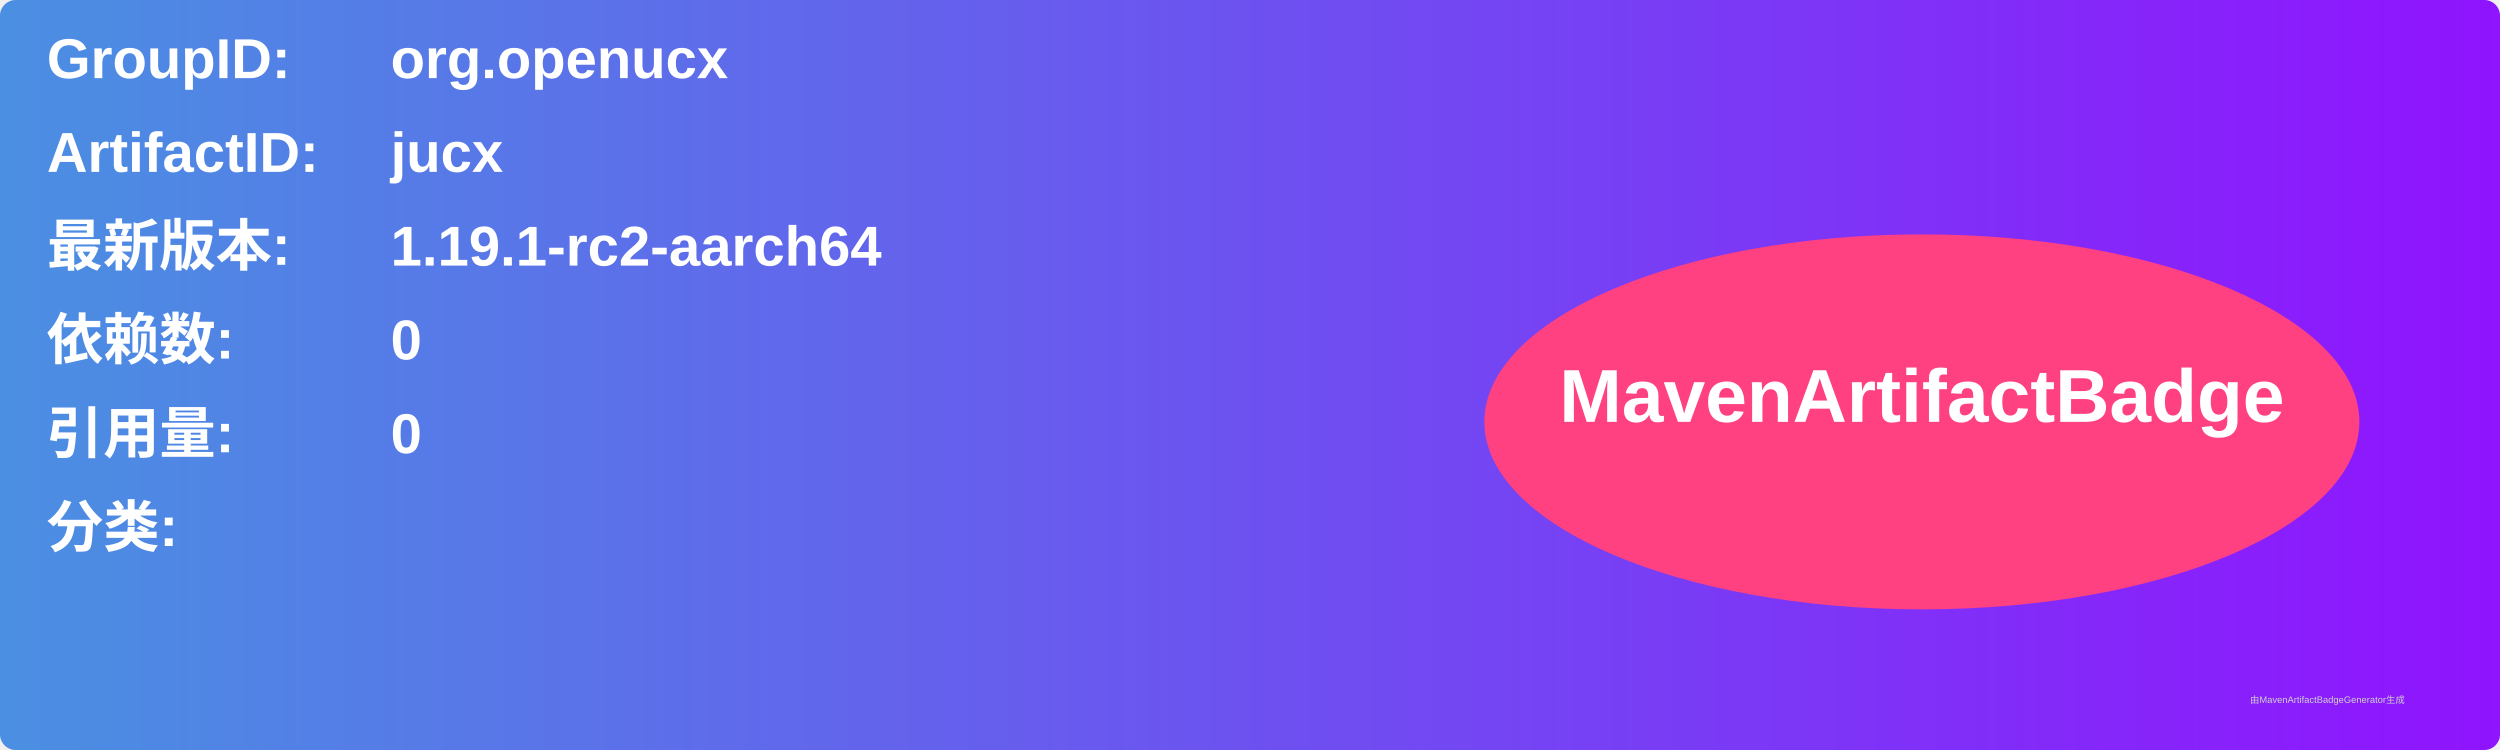
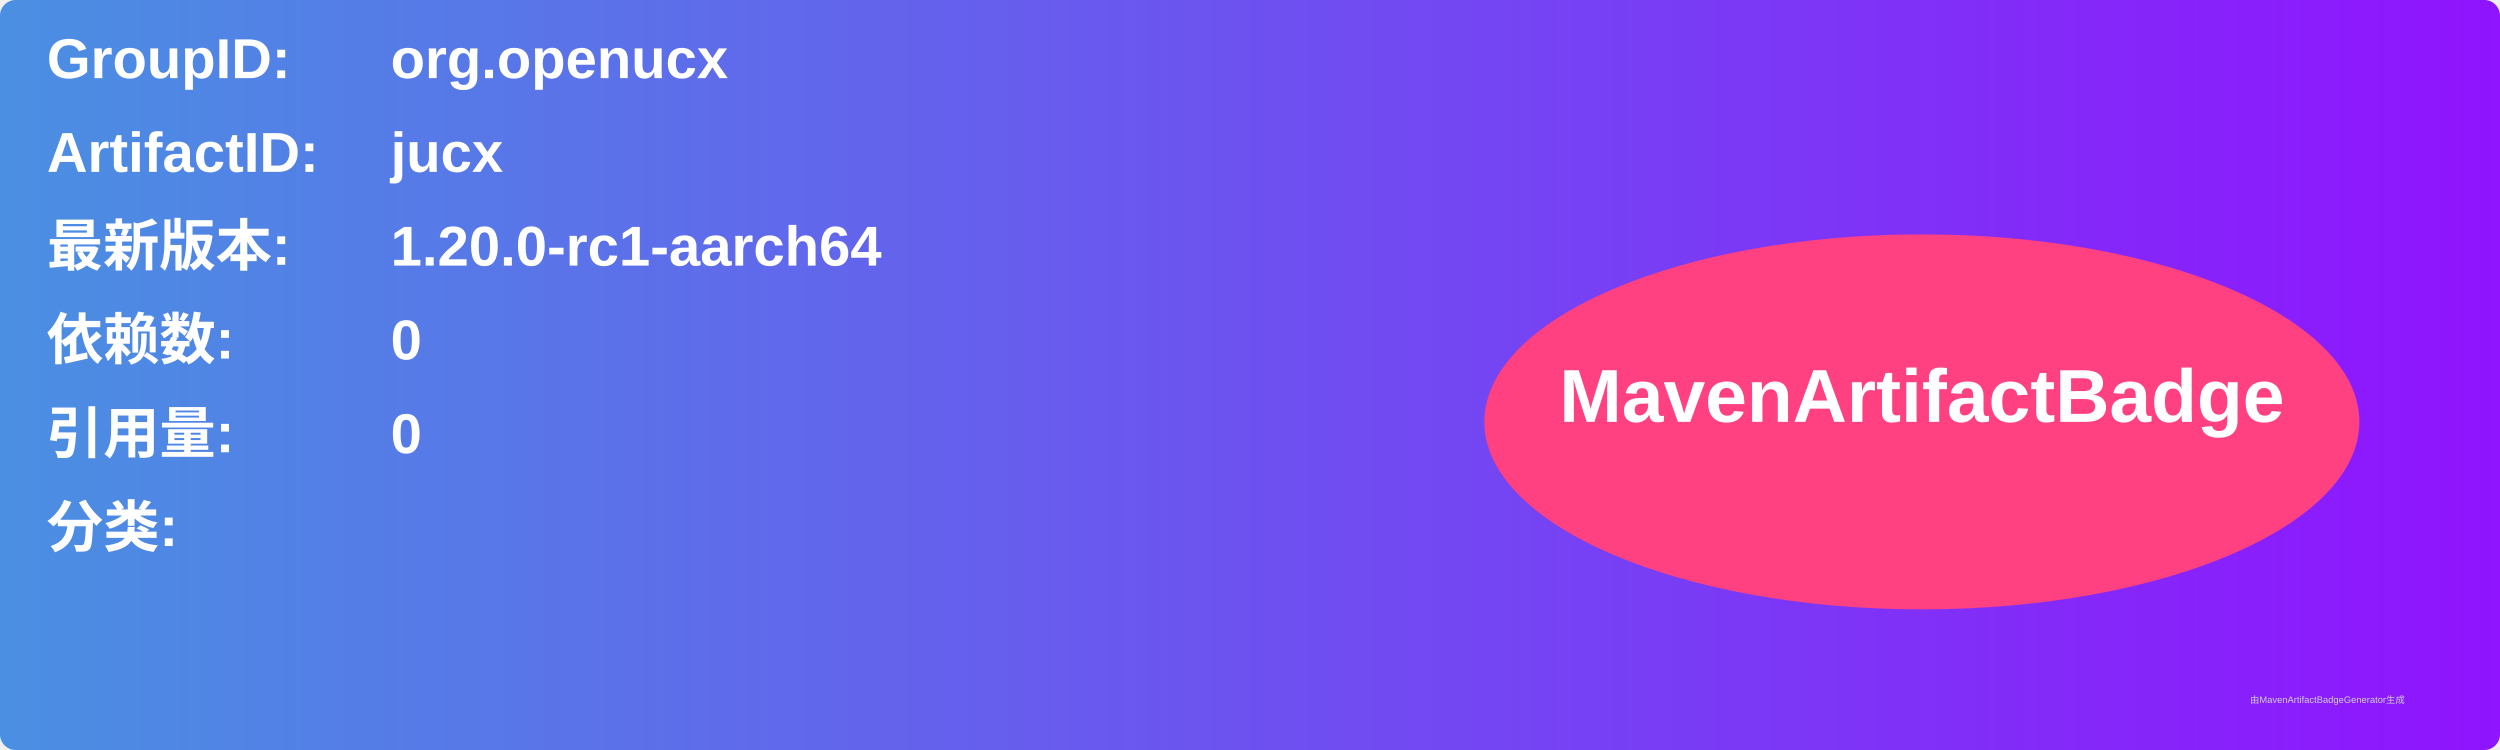
<svg xmlns="http://www.w3.org/2000/svg" width="800" height="240" viewBox="0 0 800 240">
  <linearGradient id="grad" x1="0%" y1="0%" x2="100%" y2="0%">
    <stop offset="0%" stop-color="#4a90e2" />
    <stop offset="100%" stop-color="#9013fe" />
  </linearGradient>
  <rect width="100%" height="100%" rx="5" ry="5" fill="url(#grad)" />
  <g transform="translate(15, 15)">
    <text x="0" y="10" font-family="Arial" font-size="18" fill="white" font-weight="bold" width="260">GroupID:</text>
    <text x="110" y="10" font-family="Arial" font-size="18" fill="white" font-weight="bold" width="460">org.openucx</text>
    <text x="0" y="40" font-family="Arial" font-size="18" fill="white" font-weight="bold" width="260">ArtifactID:</text>
    <text x="110" y="40" font-family="Arial" font-size="18" fill="white" font-weight="bold" width="460">jucx</text>
    <text x="0" y="70" font-family="Arial" font-size="18" fill="white" font-weight="bold">最新版本:</text>
    <text x="110" y="70" font-family="Arial" font-size="18" fill="white" font-weight="bold">
-       <tspan font-weight="bold">1.19.1-rc2-aarch64</tspan>
+       <tspan font-weight="bold">1.20.0-rc1-aarch64</tspan>
    </text>
    <text x="0" y="100" font-family="Arial" font-size="18" fill="white" font-weight="bold">依赖数: </text>
    <text x="110" y="100" font-family="Arial" font-size="18" fill="white">
      <tspan font-weight="bold">0</tspan>
    </text>
    <text x="0" y="130" font-family="Arial" font-size="18" fill="white" font-weight="bold">引用量: </text>
    <text x="110" y="130" font-family="Arial" font-size="18" fill="white">
      <tspan font-weight="bold">0</tspan>
    </text>
    <text x="0" y="160" font-family="Arial" font-size="18" fill="white" font-weight="bold">分类:</text>
    <text x="10" y="190" font-family="Arial" font-size="10" fill="white">
      <tspan font-weight="bold" />
    </text>
    <ellipse cx="600" cy="120" rx="140" ry="60" fill="#ff4081" />
    <text x="600" y="120" text-anchor="middle" font-family="Arial" font-size="24" fill="white" font-weight="bold">MavenArtifactBadge</text>
  </g>
  <text x="720" y="225" font-family="Arial" font-size="3" fill="#d0d0d0">由MavenArtifactBadgeGenerator生成</text>
</svg>
